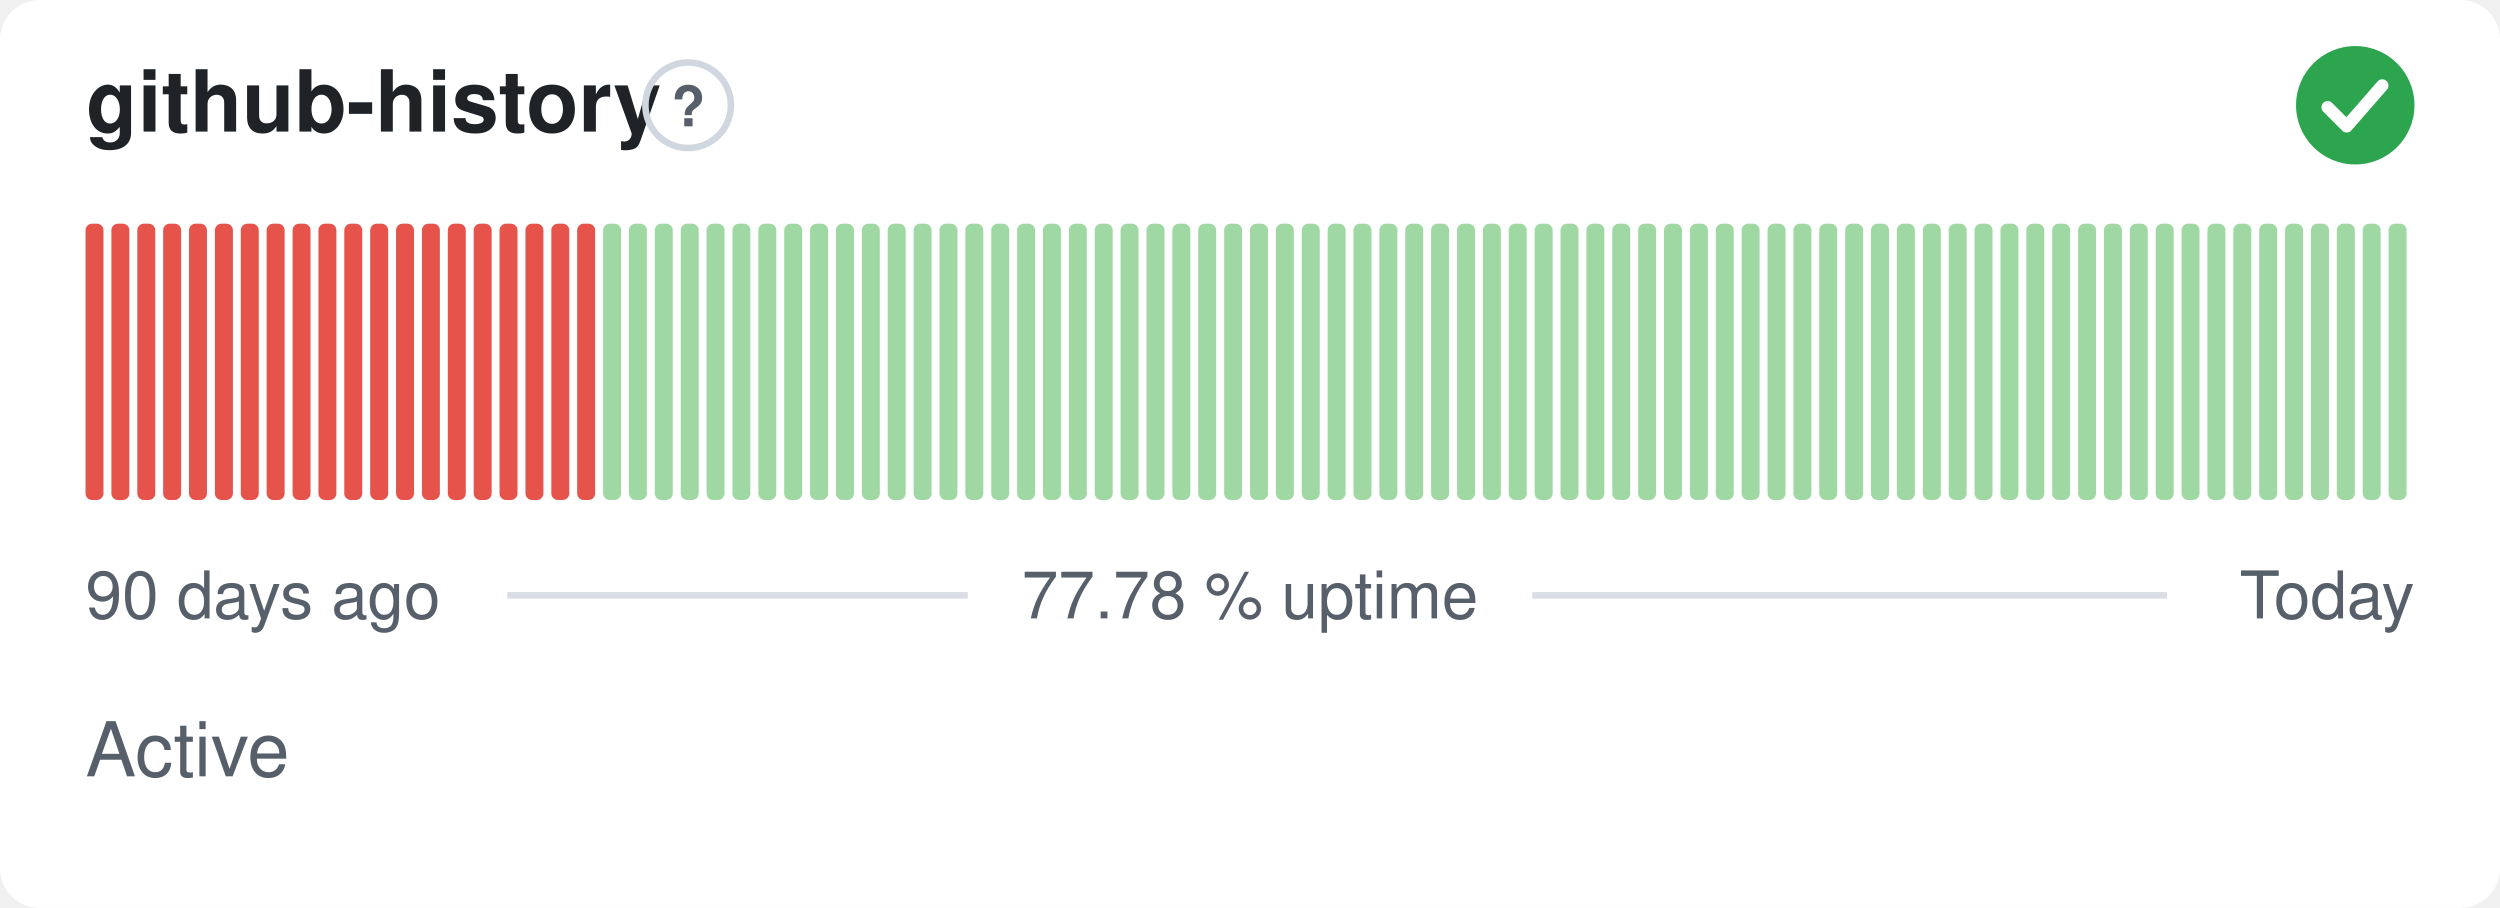
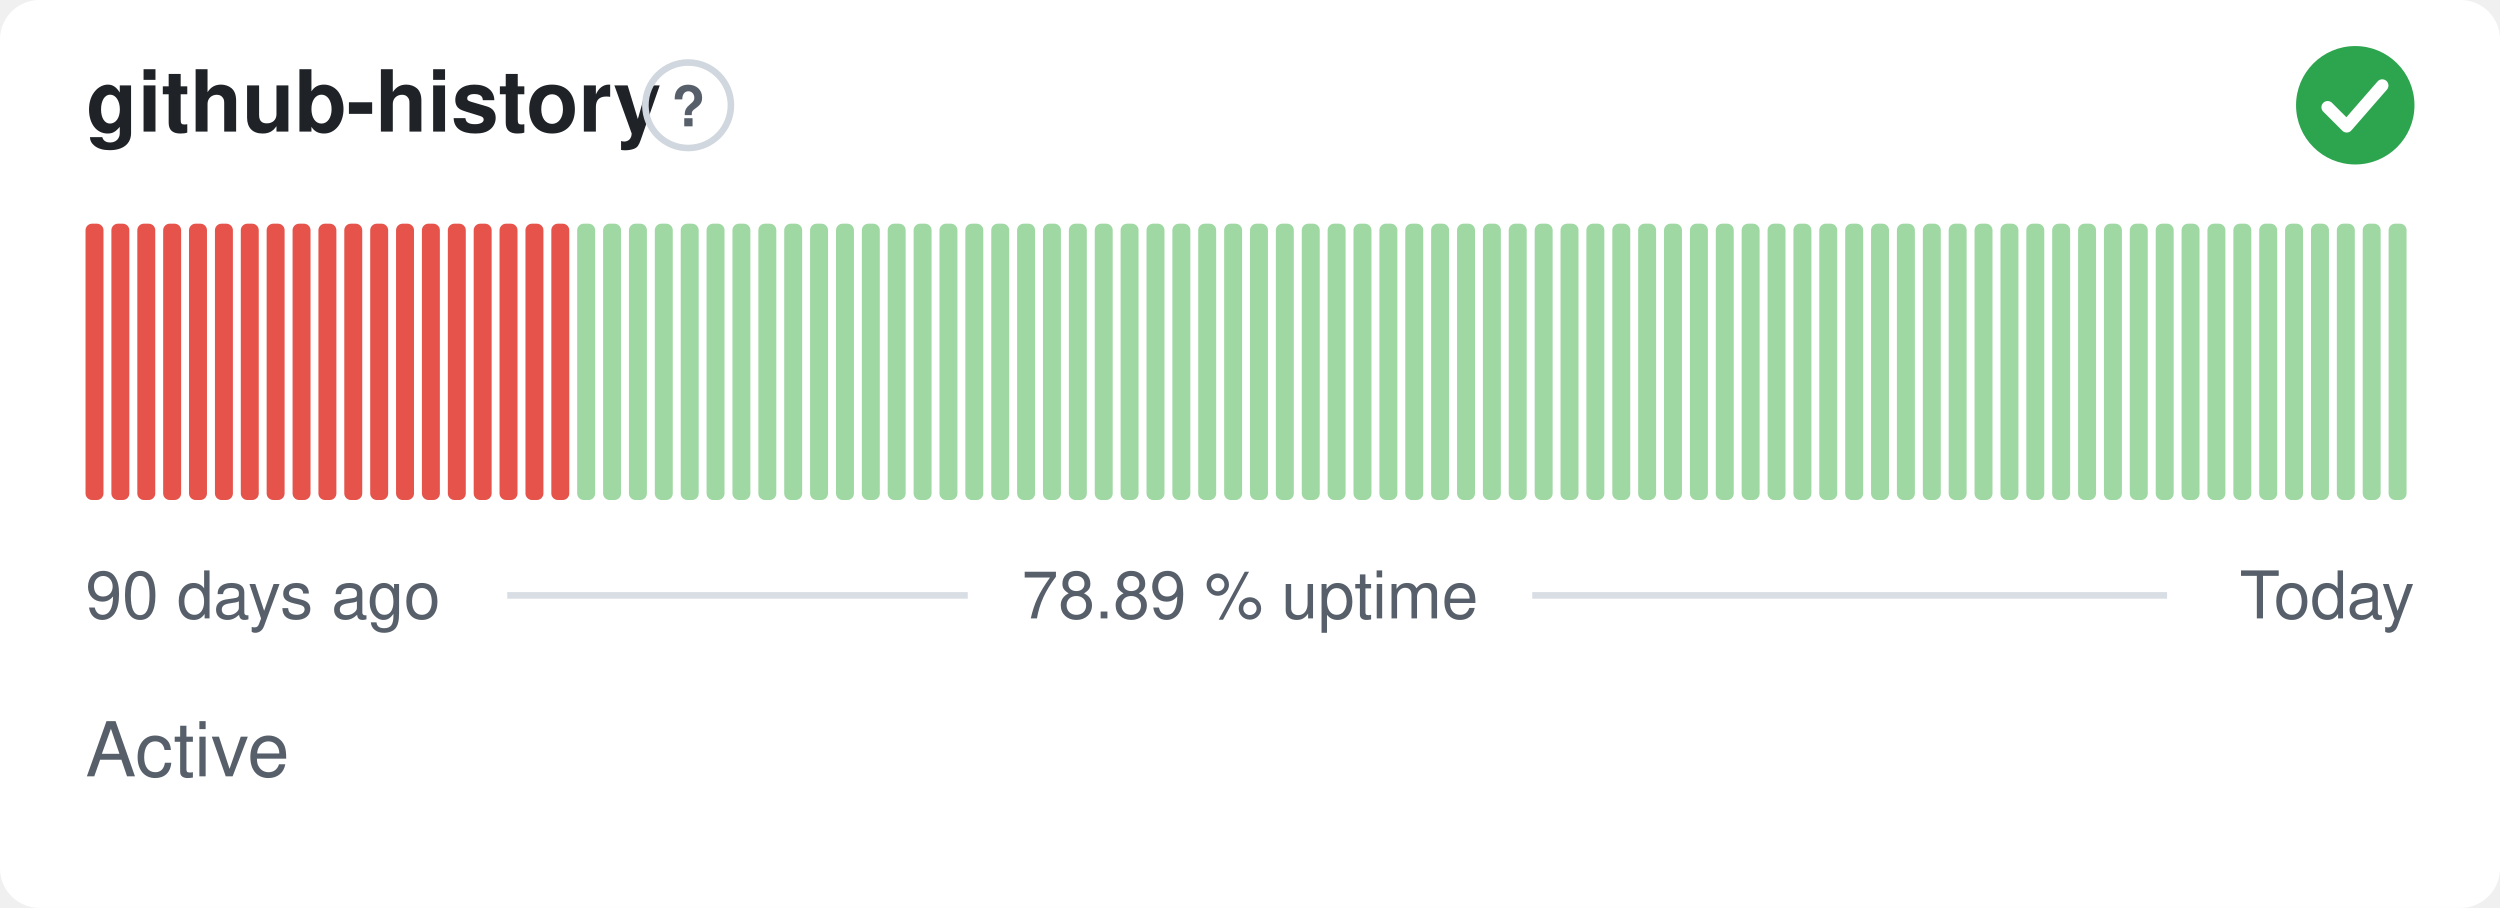
- <svg xmlns="http://www.w3.org/2000/svg" width="380" height="138" viewBox="0 0 380 138" role="img" aria-label="github-history: Active, 77.78 % uptime over the last 90 days" font-family="-apple-system,BlinkMacSystemFont,'Segoe UI',Helvetica,Arial,sans-serif">
+ <svg xmlns="http://www.w3.org/2000/svg" width="380" height="138" viewBox="0 0 380 138" role="img" aria-label="github-history: Active, 78.89 % uptime over the last 90 days" font-family="-apple-system,BlinkMacSystemFont,'Segoe UI',Helvetica,Arial,sans-serif">
  <style>
    @media (prefers-color-scheme: dark) {
      .bg { fill: #0d1117 }
      .title { fill: #e6edf3 }
      .muted { fill: #8b949e }
      .hint { stroke: #30363d }
      .rule { stroke: #30363d }
      .nodata { fill: #21262d }
    }
  </style>
  <rect class="bg" width="380" height="138" rx="6" fill="#ffffff" />
  <text class="title" x="13" y="20" font-size="13" font-weight="600" fill="#1f2328">github-history</text>
  <circle class="hint" cx="104.6" cy="16" r="6.5" fill="none" stroke="#d0d7de" stroke-width="1" />
  <text class="muted" x="104.6" y="19.2" text-anchor="middle" font-size="8.5" font-weight="700" fill="#57606a">?</text>
  <circle cx="358" cy="16" r="9" fill="#2da44e" />
  <path d="M353.80 16.30l2.90 2.90 5.40 -6.20" fill="none" stroke="#fff" stroke-width="1.89" stroke-linecap="round" stroke-linejoin="round" />
  <rect x="13.00" y="34.00" width="2.73" height="42.00" rx="1" fill="#e5534b" />
  <rect x="16.93" y="34.00" width="2.73" height="42.00" rx="1" fill="#e5534b" />
  <rect x="20.87" y="34.00" width="2.73" height="42.00" rx="1" fill="#e5534b" />
  <rect x="24.80" y="34.00" width="2.73" height="42.00" rx="1" fill="#e5534b" />
  <rect x="28.73" y="34.00" width="2.73" height="42.00" rx="1" fill="#e5534b" />
  <rect x="32.67" y="34.00" width="2.73" height="42.00" rx="1" fill="#e5534b" />
  <rect x="36.60" y="34.00" width="2.73" height="42.00" rx="1" fill="#e5534b" />
  <rect x="40.53" y="34.00" width="2.73" height="42.00" rx="1" fill="#e5534b" />
  <rect x="44.47" y="34.00" width="2.73" height="42.00" rx="1" fill="#e5534b" />
  <rect x="48.40" y="34.00" width="2.73" height="42.00" rx="1" fill="#e5534b" />
  <rect x="52.33" y="34.00" width="2.73" height="42.00" rx="1" fill="#e5534b" />
  <rect x="56.27" y="34.00" width="2.73" height="42.00" rx="1" fill="#e5534b" />
  <rect x="60.20" y="34.00" width="2.73" height="42.00" rx="1" fill="#e5534b" />
  <rect x="64.13" y="34.00" width="2.73" height="42.00" rx="1" fill="#e5534b" />
  <rect x="68.07" y="34.00" width="2.73" height="42.00" rx="1" fill="#e5534b" />
  <rect x="72.00" y="34.00" width="2.73" height="42.00" rx="1" fill="#e5534b" />
  <rect x="75.93" y="34.00" width="2.73" height="42.00" rx="1" fill="#e5534b" />
  <rect x="79.87" y="34.00" width="2.73" height="42.00" rx="1" fill="#e5534b" />
  <rect x="83.80" y="34.00" width="2.73" height="42.00" rx="1" fill="#e5534b" />
-   <rect x="87.73" y="34.00" width="2.73" height="42.00" rx="1" fill="#e5534b" />
+   <rect x="87.73" y="34.00" width="2.73" height="42.00" rx="1" fill="#9fd8a3" />
  <rect x="91.67" y="34.00" width="2.73" height="42.00" rx="1" fill="#9fd8a3" />
  <rect x="95.60" y="34.00" width="2.73" height="42.00" rx="1" fill="#9fd8a3" />
  <rect x="99.53" y="34.00" width="2.73" height="42.00" rx="1" fill="#9fd8a3" />
  <rect x="103.47" y="34.00" width="2.73" height="42.00" rx="1" fill="#9fd8a3" />
  <rect x="107.40" y="34.00" width="2.73" height="42.00" rx="1" fill="#9fd8a3" />
  <rect x="111.33" y="34.00" width="2.73" height="42.00" rx="1" fill="#9fd8a3" />
  <rect x="115.27" y="34.00" width="2.73" height="42.00" rx="1" fill="#9fd8a3" />
  <rect x="119.20" y="34.00" width="2.73" height="42.00" rx="1" fill="#9fd8a3" />
  <rect x="123.13" y="34.00" width="2.73" height="42.00" rx="1" fill="#9fd8a3" />
  <rect x="127.07" y="34.00" width="2.73" height="42.00" rx="1" fill="#9fd8a3" />
  <rect x="131.00" y="34.00" width="2.73" height="42.00" rx="1" fill="#9fd8a3" />
  <rect x="134.93" y="34.00" width="2.73" height="42.00" rx="1" fill="#9fd8a3" />
  <rect x="138.87" y="34.00" width="2.73" height="42.00" rx="1" fill="#9fd8a3" />
  <rect x="142.80" y="34.00" width="2.73" height="42.00" rx="1" fill="#9fd8a3" />
  <rect x="146.73" y="34.00" width="2.73" height="42.00" rx="1" fill="#9fd8a3" />
  <rect x="150.67" y="34.00" width="2.73" height="42.00" rx="1" fill="#9fd8a3" />
  <rect x="154.60" y="34.00" width="2.73" height="42.00" rx="1" fill="#9fd8a3" />
  <rect x="158.53" y="34.00" width="2.73" height="42.00" rx="1" fill="#9fd8a3" />
  <rect x="162.47" y="34.00" width="2.73" height="42.00" rx="1" fill="#9fd8a3" />
  <rect x="166.40" y="34.00" width="2.73" height="42.00" rx="1" fill="#9fd8a3" />
  <rect x="170.33" y="34.00" width="2.73" height="42.00" rx="1" fill="#9fd8a3" />
  <rect x="174.27" y="34.00" width="2.73" height="42.00" rx="1" fill="#9fd8a3" />
  <rect x="178.20" y="34.00" width="2.73" height="42.00" rx="1" fill="#9fd8a3" />
  <rect x="182.13" y="34.00" width="2.73" height="42.00" rx="1" fill="#9fd8a3" />
  <rect x="186.07" y="34.00" width="2.73" height="42.00" rx="1" fill="#9fd8a3" />
  <rect x="190.00" y="34.00" width="2.73" height="42.00" rx="1" fill="#9fd8a3" />
  <rect x="193.93" y="34.00" width="2.73" height="42.00" rx="1" fill="#9fd8a3" />
  <rect x="197.87" y="34.00" width="2.73" height="42.00" rx="1" fill="#9fd8a3" />
  <rect x="201.80" y="34.00" width="2.73" height="42.00" rx="1" fill="#9fd8a3" />
  <rect x="205.73" y="34.00" width="2.73" height="42.00" rx="1" fill="#9fd8a3" />
  <rect x="209.67" y="34.00" width="2.73" height="42.00" rx="1" fill="#9fd8a3" />
  <rect x="213.60" y="34.00" width="2.73" height="42.00" rx="1" fill="#9fd8a3" />
  <rect x="217.53" y="34.00" width="2.73" height="42.00" rx="1" fill="#9fd8a3" />
  <rect x="221.47" y="34.00" width="2.73" height="42.00" rx="1" fill="#9fd8a3" />
  <rect x="225.40" y="34.00" width="2.73" height="42.00" rx="1" fill="#9fd8a3" />
  <rect x="229.33" y="34.00" width="2.73" height="42.00" rx="1" fill="#9fd8a3" />
  <rect x="233.27" y="34.00" width="2.73" height="42.00" rx="1" fill="#9fd8a3" />
  <rect x="237.20" y="34.00" width="2.73" height="42.00" rx="1" fill="#9fd8a3" />
  <rect x="241.13" y="34.00" width="2.73" height="42.00" rx="1" fill="#9fd8a3" />
  <rect x="245.07" y="34.00" width="2.73" height="42.00" rx="1" fill="#9fd8a3" />
  <rect x="249.00" y="34.00" width="2.73" height="42.00" rx="1" fill="#9fd8a3" />
  <rect x="252.93" y="34.00" width="2.73" height="42.00" rx="1" fill="#9fd8a3" />
  <rect x="256.87" y="34.00" width="2.73" height="42.00" rx="1" fill="#9fd8a3" />
  <rect x="260.80" y="34.00" width="2.73" height="42.00" rx="1" fill="#9fd8a3" />
  <rect x="264.73" y="34.00" width="2.73" height="42.00" rx="1" fill="#9fd8a3" />
  <rect x="268.67" y="34.00" width="2.73" height="42.00" rx="1" fill="#9fd8a3" />
  <rect x="272.60" y="34.00" width="2.73" height="42.00" rx="1" fill="#9fd8a3" />
  <rect x="276.53" y="34.00" width="2.73" height="42.00" rx="1" fill="#9fd8a3" />
  <rect x="280.47" y="34.00" width="2.73" height="42.00" rx="1" fill="#9fd8a3" />
  <rect x="284.40" y="34.00" width="2.73" height="42.00" rx="1" fill="#9fd8a3" />
  <rect x="288.33" y="34.00" width="2.73" height="42.00" rx="1" fill="#9fd8a3" />
  <rect x="292.27" y="34.00" width="2.73" height="42.00" rx="1" fill="#9fd8a3" />
  <rect x="296.20" y="34.00" width="2.73" height="42.00" rx="1" fill="#9fd8a3" />
  <rect x="300.13" y="34.00" width="2.73" height="42.00" rx="1" fill="#9fd8a3" />
  <rect x="304.07" y="34.00" width="2.73" height="42.00" rx="1" fill="#9fd8a3" />
  <rect x="308.00" y="34.00" width="2.73" height="42.00" rx="1" fill="#9fd8a3" />
  <rect x="311.93" y="34.00" width="2.73" height="42.00" rx="1" fill="#9fd8a3" />
  <rect x="315.87" y="34.00" width="2.73" height="42.00" rx="1" fill="#9fd8a3" />
  <rect x="319.80" y="34.00" width="2.73" height="42.00" rx="1" fill="#9fd8a3" />
  <rect x="323.73" y="34.00" width="2.73" height="42.00" rx="1" fill="#9fd8a3" />
  <rect x="327.67" y="34.00" width="2.73" height="42.00" rx="1" fill="#9fd8a3" />
  <rect x="331.60" y="34.00" width="2.73" height="42.00" rx="1" fill="#9fd8a3" />
  <rect x="335.53" y="34.00" width="2.73" height="42.00" rx="1" fill="#9fd8a3" />
  <rect x="339.47" y="34.00" width="2.73" height="42.00" rx="1" fill="#9fd8a3" />
  <rect x="343.40" y="34.00" width="2.73" height="42.00" rx="1" fill="#9fd8a3" />
  <rect x="347.33" y="34.00" width="2.73" height="42.00" rx="1" fill="#9fd8a3" />
  <rect x="351.27" y="34.00" width="2.73" height="42.00" rx="1" fill="#9fd8a3" />
  <rect x="355.20" y="34.00" width="2.73" height="42.00" rx="1" fill="#9fd8a3" />
  <rect x="359.13" y="34.00" width="2.73" height="42.00" rx="1" fill="#9fd8a3" />
  <rect x="363.07" y="34.00" width="2.73" height="42.00" rx="1" fill="#9fd8a3" />
  <text class="muted" x="13" y="94" font-size="10" fill="#57606a">90 days ago</text>
-   <text class="muted" x="190" y="94" text-anchor="middle" font-size="10" fill="#57606a">77.78 % uptime</text>
+   <text class="muted" x="190" y="94" text-anchor="middle" font-size="10" fill="#57606a">78.89 % uptime</text>
  <text class="muted" x="367" y="94" text-anchor="end" font-size="10" fill="#57606a">Today</text>
  <line class="rule" x1="77.1" y1="90.5" x2="147.1" y2="90.5" stroke="#d8dee4" stroke-width="1" />
  <line class="rule" x1="232.9" y1="90.5" x2="329.4" y2="90.5" stroke="#d8dee4" stroke-width="1" />
  <text class="muted" x="13" y="118" font-size="11.5" fill="#57606a">Active</text>
</svg>
